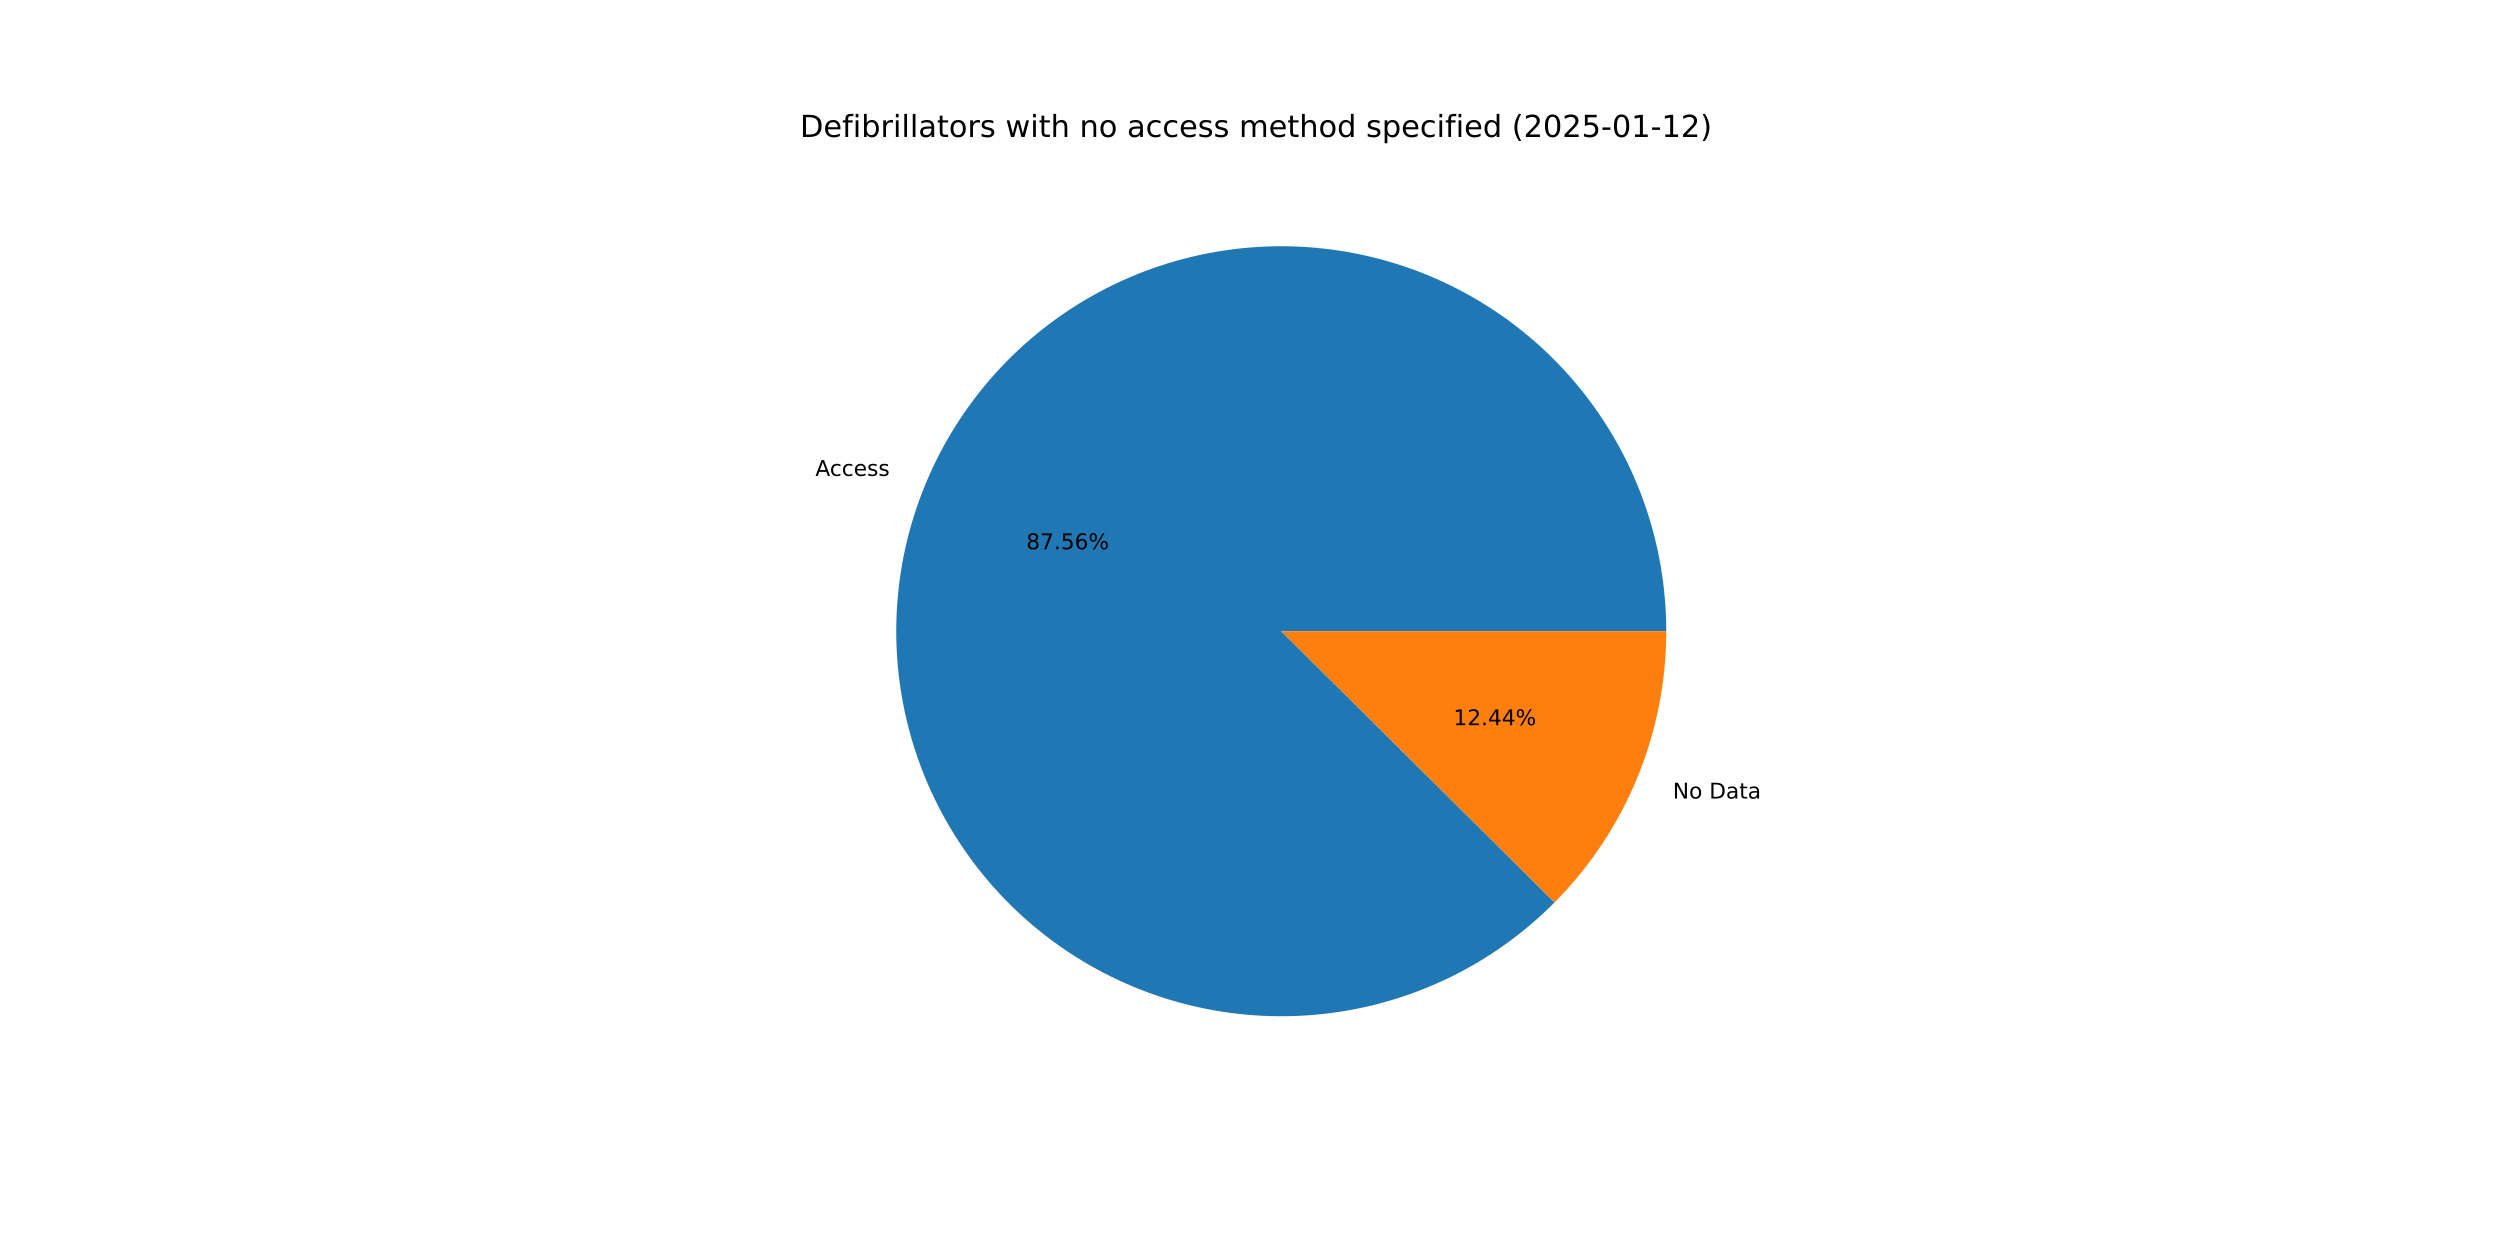
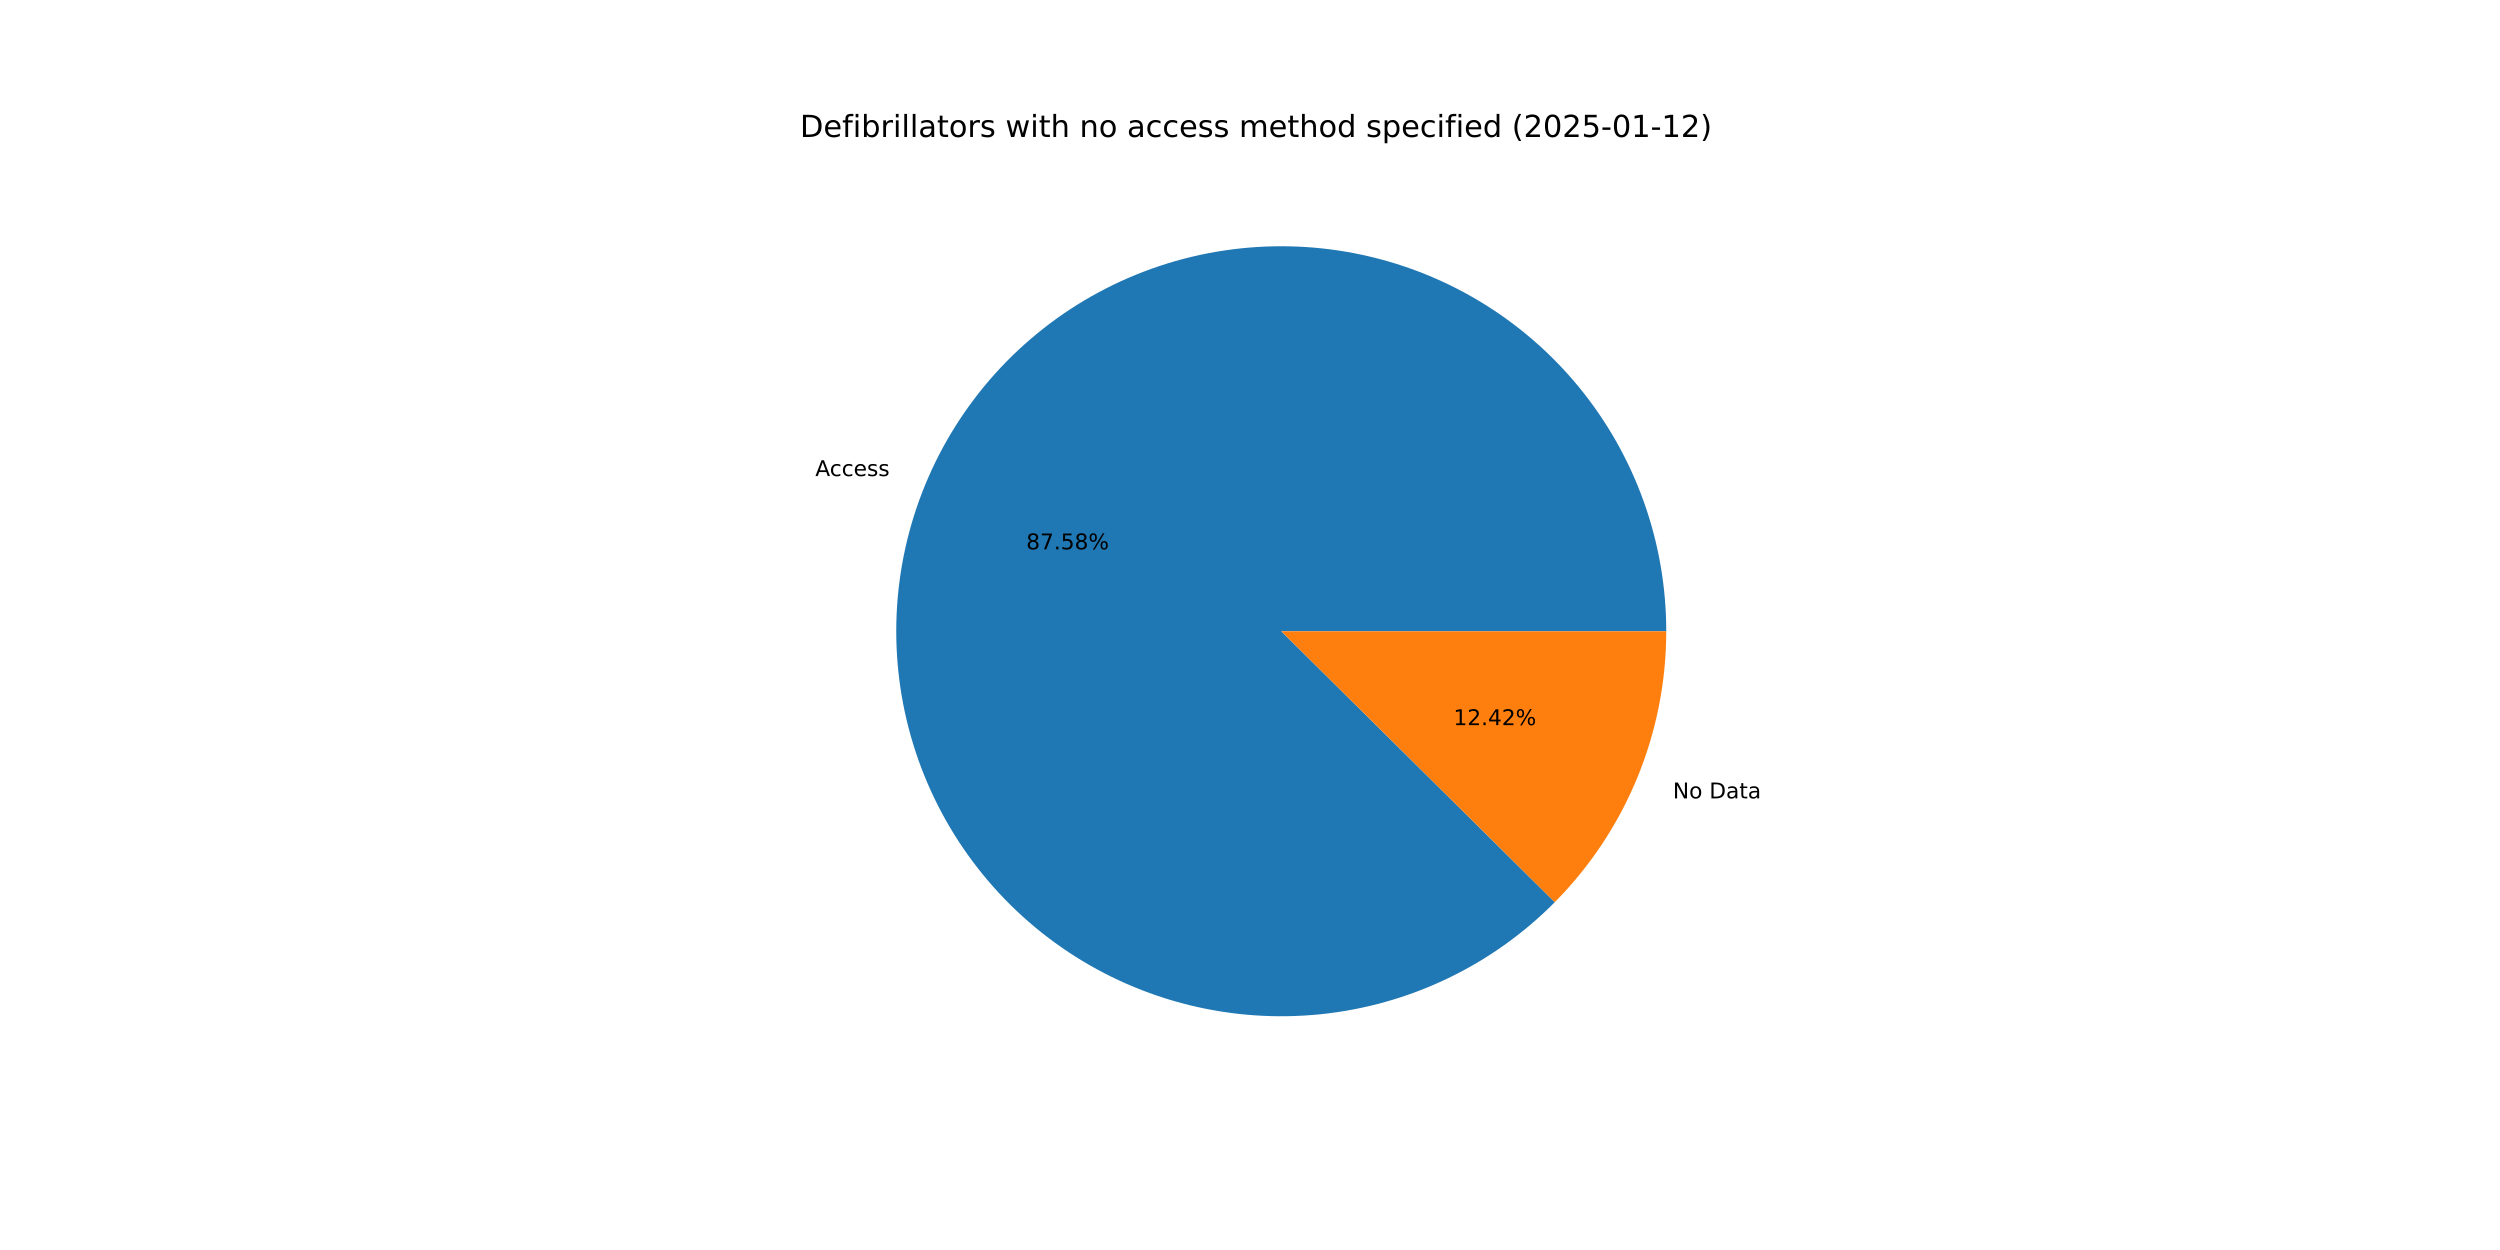
<svg xmlns="http://www.w3.org/2000/svg" xmlns:xlink="http://www.w3.org/1999/xlink" width="1152pt" height="576pt" viewBox="0 0 1152 576" version="1.1">
  <defs>
    <style type="text/css">*{stroke-linejoin: round; stroke-linecap: butt}</style>
  </defs>
  <g id="figure_1">
    <g id="patch_1">
      <path d="M 0 576  L 1152 576  L 1152 0  L 0 0  z " style="fill: #ffffff" />
    </g>
    <g id="axes_1">
      <g id="patch_2">
-         <path d="M 767.808 290.88  C 767.808 270.496 764.295 250.263 757.423 231.073  C 750.551 211.882 740.423 194.018 727.484 178.267  C 714.544 162.516 698.987 149.113 681.495 138.646  C 664.003 128.179 644.838 120.805 624.842 116.847  C 604.845 112.89 584.316 112.408 564.156 115.424  C 543.996 118.439 524.506 124.907 506.543 134.542  C 488.58 144.177 472.411 156.837 458.747 171.963  C 445.084 187.09 434.129 204.46 426.365 223.307  C 418.601 242.155 414.143 262.2 413.187 282.562  C 412.231 302.924 414.792 323.299 420.757 342.791  C 426.721 362.283 436.001 380.602 448.187 396.942  C 460.374 413.282 475.286 427.4 492.267 438.676  C 509.249 449.951 528.048 458.216 547.836 463.106  C 567.625 467.997 588.11 469.441 608.389 467.374  C 628.668 465.307 648.44 459.76 666.835 450.978  C 685.23 442.195 701.975 430.308 716.332 415.838  L 590.4 290.88  z " style="fill: #1f77b4" />
+         <path d="M 767.808 290.88  C 767.808 270.493 764.294 250.257 757.42 231.064  C 750.546 211.87 740.415 194.005 727.472 178.253  C 714.529 162.501 698.967 149.097 681.471 138.632  C 663.975 128.166 644.806 120.794 624.806 116.84  C 604.805 112.886 584.273 112.41 564.11 115.431  C 543.948 118.452 524.457 124.926 506.494 134.568  C 488.531 144.21 472.364 156.877 458.704 172.011  C 445.044 187.145 434.094 204.522 426.337 223.375  C 418.579 242.229 414.13 262.28 413.183 282.645  C 412.237 303.01 414.808 323.387 420.784 342.879  C 426.759 362.37 436.05 380.687 448.248 397.023  C 460.445 413.359 475.368 427.47 492.359 438.737  C 509.351 450.003 528.158 458.257 547.953 463.135  C 567.748 468.013 588.236 469.442 608.517 467.361  C 628.798 465.279 648.568 459.716 666.96 450.918  C 685.351 442.12 702.088 430.218 716.436 415.734  L 590.4 290.88  z " style="fill: #1f77b4" />
      </g>
      <g id="patch_3">
-         <path d="M 716.332 415.838  C 732.66 399.383 745.606 379.887 754.435 358.453  C 763.265 337.019 767.808 314.061 767.808 290.88  L 590.4 290.88  z " style="fill: #ff7f0e" />
+         <path d="M 716.436 415.734  C 732.733 399.283 745.652 379.799 754.463 358.385  C 763.274 336.97 767.808 314.036 767.808 290.88  L 590.4 290.88  z " style="fill: #ff7f0e" />
      </g>
      <g id="matplotlib.axis_1" />
      <g id="matplotlib.axis_2" />
      <g id="text_1">
-         <g transform="translate(375.727 219.3092) scale(0.1 -0.1)">
+         <g transform="translate(375.6962 219.3842) scale(0.1 -0.1)">
          <defs>
            <path id="DejaVuSans-41" d="M 2188 4044  L 1331 1722  L 3047 1722  L 2188 4044  z M 1831 4666  L 2547 4666  L 4325 0  L 3669 0  L 3244 1197  L 1141 1197  L 716 0  L 50 0  L 1831 4666  z " transform="scale(0.015625)" />
            <path id="DejaVuSans-63" d="M 3122 3366  L 3122 2828  Q 2878 2963 2633 3030  Q 2388 3097 2138 3097  Q 1578 3097 1268 2742  Q 959 2388 959 1747  Q 959 1106 1268 751  Q 1578 397 2138 397  Q 2388 397 2633 464  Q 2878 531 3122 666  L 3122 134  Q 2881 22 2623 -34  Q 2366 -91 2075 -91  Q 1284 -91 818 406  Q 353 903 353 1747  Q 353 2603 823 3093  Q 1294 3584 2113 3584  Q 2378 3584 2631 3529  Q 2884 3475 3122 3366  z " transform="scale(0.015625)" />
            <path id="DejaVuSans-65" d="M 3597 1894  L 3597 1613  L 953 1613  Q 991 1019 1311 708  Q 1631 397 2203 397  Q 2534 397 2845 478  Q 3156 559 3463 722  L 3463 178  Q 3153 47 2828 -22  Q 2503 -91 2169 -91  Q 1331 -91 842 396  Q 353 884 353 1716  Q 353 2575 817 3079  Q 1281 3584 2069 3584  Q 2775 3584 3186 3129  Q 3597 2675 3597 1894  z M 3022 2063  Q 3016 2534 2758 2815  Q 2500 3097 2075 3097  Q 1594 3097 1305 2825  Q 1016 2553 972 2059  L 3022 2063  z " transform="scale(0.015625)" />
            <path id="DejaVuSans-73" d="M 2834 3397  L 2834 2853  Q 2591 2978 2328 3040  Q 2066 3103 1784 3103  Q 1356 3103 1142 2972  Q 928 2841 928 2578  Q 928 2378 1081 2264  Q 1234 2150 1697 2047  L 1894 2003  Q 2506 1872 2764 1633  Q 3022 1394 3022 966  Q 3022 478 2636 193  Q 2250 -91 1575 -91  Q 1294 -91 989 -36  Q 684 19 347 128  L 347 722  Q 666 556 975 473  Q 1284 391 1588 391  Q 1994 391 2212 530  Q 2431 669 2431 922  Q 2431 1156 2273 1281  Q 2116 1406 1581 1522  L 1381 1569  Q 847 1681 609 1914  Q 372 2147 372 2553  Q 372 3047 722 3315  Q 1072 3584 1716 3584  Q 2034 3584 2315 3537  Q 2597 3491 2834 3397  z " transform="scale(0.015625)" />
          </defs>
          <use xlink:href="#DejaVuSans-41" />
          <use xlink:href="#DejaVuSans-63" x="66.658" />
          <use xlink:href="#DejaVuSans-63" x="121.639" />
          <use xlink:href="#DejaVuSans-65" x="176.619" />
          <use xlink:href="#DejaVuSans-73" x="238.143" />
          <use xlink:href="#DejaVuSans-73" x="290.242" />
        </g>
      </g>
      <g id="text_2">
-         <g transform="translate(472.9141 253.0957) scale(0.1 -0.1)">
+         <g transform="translate(472.8973 253.1366) scale(0.1 -0.1)">
          <defs>
            <path id="DejaVuSans-38" d="M 2034 2216  Q 1584 2216 1326 1975  Q 1069 1734 1069 1313  Q 1069 891 1326 650  Q 1584 409 2034 409  Q 2484 409 2743 651  Q 3003 894 3003 1313  Q 3003 1734 2745 1975  Q 2488 2216 2034 2216  z M 1403 2484  Q 997 2584 770 2862  Q 544 3141 544 3541  Q 544 4100 942 4425  Q 1341 4750 2034 4750  Q 2731 4750 3128 4425  Q 3525 4100 3525 3541  Q 3525 3141 3298 2862  Q 3072 2584 2669 2484  Q 3125 2378 3379 2068  Q 3634 1759 3634 1313  Q 3634 634 3220 271  Q 2806 -91 2034 -91  Q 1263 -91 848 271  Q 434 634 434 1313  Q 434 1759 690 2068  Q 947 2378 1403 2484  z M 1172 3481  Q 1172 3119 1398 2916  Q 1625 2713 2034 2713  Q 2441 2713 2670 2916  Q 2900 3119 2900 3481  Q 2900 3844 2670 4047  Q 2441 4250 2034 4250  Q 1625 4250 1398 4047  Q 1172 3844 1172 3481  z " transform="scale(0.015625)" />
            <path id="DejaVuSans-37" d="M 525 4666  L 3525 4666  L 3525 4397  L 1831 0  L 1172 0  L 2766 4134  L 525 4134  L 525 4666  z " transform="scale(0.015625)" />
            <path id="DejaVuSans-2e" d="M 684 794  L 1344 794  L 1344 0  L 684 0  L 684 794  z " transform="scale(0.015625)" />
            <path id="DejaVuSans-35" d="M 691 4666  L 3169 4666  L 3169 4134  L 1269 4134  L 1269 2991  Q 1406 3038 1543 3061  Q 1681 3084 1819 3084  Q 2600 3084 3056 2656  Q 3513 2228 3513 1497  Q 3513 744 3044 326  Q 2575 -91 1722 -91  Q 1428 -91 1123 -41  Q 819 9 494 109  L 494 744  Q 775 591 1075 516  Q 1375 441 1709 441  Q 2250 441 2565 725  Q 2881 1009 2881 1497  Q 2881 1984 2565 2268  Q 2250 2553 1709 2553  Q 1456 2553 1204 2497  Q 953 2441 691 2322  L 691 4666  z " transform="scale(0.015625)" />
-             <path id="DejaVuSans-36" d="M 2113 2584  Q 1688 2584 1439 2293  Q 1191 2003 1191 1497  Q 1191 994 1439 701  Q 1688 409 2113 409  Q 2538 409 2786 701  Q 3034 994 3034 1497  Q 3034 2003 2786 2293  Q 2538 2584 2113 2584  z M 3366 4563  L 3366 3988  Q 3128 4100 2886 4159  Q 2644 4219 2406 4219  Q 1781 4219 1451 3797  Q 1122 3375 1075 2522  Q 1259 2794 1537 2939  Q 1816 3084 2150 3084  Q 2853 3084 3261 2657  Q 3669 2231 3669 1497  Q 3669 778 3244 343  Q 2819 -91 2113 -91  Q 1303 -91 875 529  Q 447 1150 447 2328  Q 447 3434 972 4092  Q 1497 4750 2381 4750  Q 2619 4750 2861 4703  Q 3103 4656 3366 4563  z " transform="scale(0.015625)" />
            <path id="DejaVuSans-25" d="M 4653 2053  Q 4381 2053 4226 1822  Q 4072 1591 4072 1178  Q 4072 772 4226 539  Q 4381 306 4653 306  Q 4919 306 5073 539  Q 5228 772 5228 1178  Q 5228 1588 5073 1820  Q 4919 2053 4653 2053  z M 4653 2450  Q 5147 2450 5437 2106  Q 5728 1763 5728 1178  Q 5728 594 5436 251  Q 5144 -91 4653 -91  Q 4153 -91 3862 251  Q 3572 594 3572 1178  Q 3572 1766 3864 2108  Q 4156 2450 4653 2450  z M 1428 4353  Q 1159 4353 1004 4120  Q 850 3888 850 3481  Q 850 3069 1003 2837  Q 1156 2606 1428 2606  Q 1700 2606 1854 2837  Q 2009 3069 2009 3481  Q 2009 3884 1853 4118  Q 1697 4353 1428 4353  z M 4250 4750  L 4750 4750  L 1831 -91  L 1331 -91  L 4250 4750  z M 1428 4750  Q 1922 4750 2215 4408  Q 2509 4066 2509 3481  Q 2509 2891 2217 2550  Q 1925 2209 1428 2209  Q 931 2209 642 2551  Q 353 2894 353 3481  Q 353 4063 643 4406  Q 934 4750 1428 4750  z " transform="scale(0.015625)" />
          </defs>
          <use xlink:href="#DejaVuSans-38" />
          <use xlink:href="#DejaVuSans-37" x="63.623" />
          <use xlink:href="#DejaVuSans-2e" x="127.246" />
          <use xlink:href="#DejaVuSans-35" x="159.033" />
-           <use xlink:href="#DejaVuSans-36" x="222.656" />
+           <use xlink:href="#DejaVuSans-38" x="222.656" />
          <use xlink:href="#DejaVuSans-25" x="286.279" />
        </g>
      </g>
      <g id="text_3">
-         <g transform="translate(770.8386 367.9695) scale(0.1 -0.1)">
+         <g transform="translate(770.8695 367.8945) scale(0.1 -0.1)">
          <defs>
            <path id="DejaVuSans-4e" d="M 628 4666  L 1478 4666  L 3547 763  L 3547 4666  L 4159 4666  L 4159 0  L 3309 0  L 1241 3903  L 1241 0  L 628 0  L 628 4666  z " transform="scale(0.015625)" />
            <path id="DejaVuSans-6f" d="M 1959 3097  Q 1497 3097 1228 2736  Q 959 2375 959 1747  Q 959 1119 1226 758  Q 1494 397 1959 397  Q 2419 397 2687 759  Q 2956 1122 2956 1747  Q 2956 2369 2687 2733  Q 2419 3097 1959 3097  z M 1959 3584  Q 2709 3584 3137 3096  Q 3566 2609 3566 1747  Q 3566 888 3137 398  Q 2709 -91 1959 -91  Q 1206 -91 779 398  Q 353 888 353 1747  Q 353 2609 779 3096  Q 1206 3584 1959 3584  z " transform="scale(0.015625)" />
            <path id="DejaVuSans-20" transform="scale(0.015625)" />
            <path id="DejaVuSans-44" d="M 1259 4147  L 1259 519  L 2022 519  Q 2988 519 3436 956  Q 3884 1394 3884 2338  Q 3884 3275 3436 3711  Q 2988 4147 2022 4147  L 1259 4147  z M 628 4666  L 1925 4666  Q 3281 4666 3915 4102  Q 4550 3538 4550 2338  Q 4550 1131 3912 565  Q 3275 0 1925 0  L 628 0  L 628 4666  z " transform="scale(0.015625)" />
            <path id="DejaVuSans-61" d="M 2194 1759  Q 1497 1759 1228 1600  Q 959 1441 959 1056  Q 959 750 1161 570  Q 1363 391 1709 391  Q 2188 391 2477 730  Q 2766 1069 2766 1631  L 2766 1759  L 2194 1759  z M 3341 1997  L 3341 0  L 2766 0  L 2766 531  Q 2569 213 2275 61  Q 1981 -91 1556 -91  Q 1019 -91 701 211  Q 384 513 384 1019  Q 384 1609 779 1909  Q 1175 2209 1959 2209  L 2766 2209  L 2766 2266  Q 2766 2663 2505 2880  Q 2244 3097 1772 3097  Q 1472 3097 1187 3025  Q 903 2953 641 2809  L 641 3341  Q 956 3463 1253 3523  Q 1550 3584 1831 3584  Q 2591 3584 2966 3190  Q 3341 2797 3341 1997  z " transform="scale(0.015625)" />
            <path id="DejaVuSans-74" d="M 1172 4494  L 1172 3500  L 2356 3500  L 2356 3053  L 1172 3053  L 1172 1153  Q 1172 725 1289 603  Q 1406 481 1766 481  L 2356 481  L 2356 0  L 1766 0  Q 1100 0 847 248  Q 594 497 594 1153  L 594 3053  L 172 3053  L 172 3500  L 594 3500  L 594 4494  L 1172 4494  z " transform="scale(0.015625)" />
          </defs>
          <use xlink:href="#DejaVuSans-4e" />
          <use xlink:href="#DejaVuSans-6f" x="74.805" />
          <use xlink:href="#DejaVuSans-20" x="135.986" />
          <use xlink:href="#DejaVuSans-44" x="167.773" />
          <use xlink:href="#DejaVuSans-61" x="244.775" />
          <use xlink:href="#DejaVuSans-74" x="306.055" />
          <use xlink:href="#DejaVuSans-61" x="345.264" />
        </g>
      </g>
      <g id="text_4">
-         <g transform="translate(669.7562 334.1831) scale(0.1 -0.1)">
+         <g transform="translate(669.773 334.1422) scale(0.1 -0.1)">
          <defs>
            <path id="DejaVuSans-31" d="M 794 531  L 1825 531  L 1825 4091  L 703 3866  L 703 4441  L 1819 4666  L 2450 4666  L 2450 531  L 3481 531  L 3481 0  L 794 0  L 794 531  z " transform="scale(0.015625)" />
            <path id="DejaVuSans-32" d="M 1228 531  L 3431 531  L 3431 0  L 469 0  L 469 531  Q 828 903 1448 1529  Q 2069 2156 2228 2338  Q 2531 2678 2651 2914  Q 2772 3150 2772 3378  Q 2772 3750 2511 3984  Q 2250 4219 1831 4219  Q 1534 4219 1204 4116  Q 875 4013 500 3803  L 500 4441  Q 881 4594 1212 4672  Q 1544 4750 1819 4750  Q 2544 4750 2975 4387  Q 3406 4025 3406 3419  Q 3406 3131 3298 2873  Q 3191 2616 2906 2266  Q 2828 2175 2409 1742  Q 1991 1309 1228 531  z " transform="scale(0.015625)" />
            <path id="DejaVuSans-34" d="M 2419 4116  L 825 1625  L 2419 1625  L 2419 4116  z M 2253 4666  L 3047 4666  L 3047 1625  L 3713 1625  L 3713 1100  L 3047 1100  L 3047 0  L 2419 0  L 2419 1100  L 313 1100  L 313 1709  L 2253 4666  z " transform="scale(0.015625)" />
          </defs>
          <use xlink:href="#DejaVuSans-31" />
          <use xlink:href="#DejaVuSans-32" x="63.623" />
          <use xlink:href="#DejaVuSans-2e" x="127.246" />
          <use xlink:href="#DejaVuSans-34" x="159.033" />
-           <use xlink:href="#DejaVuSans-34" x="222.656" />
+           <use xlink:href="#DejaVuSans-32" x="222.656" />
          <use xlink:href="#DejaVuSans-25" x="286.279" />
        </g>
      </g>
      <g id="text_5">
        <g transform="translate(368.64 63.12) scale(0.14 -0.14)">
          <defs>
            <path id="DejaVuSans-66" d="M 2375 4863  L 2375 4384  L 1825 4384  Q 1516 4384 1395 4259  Q 1275 4134 1275 3809  L 1275 3500  L 2222 3500  L 2222 3053  L 1275 3053  L 1275 0  L 697 0  L 697 3053  L 147 3053  L 147 3500  L 697 3500  L 697 3744  Q 697 4328 969 4595  Q 1241 4863 1831 4863  L 2375 4863  z " transform="scale(0.015625)" />
            <path id="DejaVuSans-69" d="M 603 3500  L 1178 3500  L 1178 0  L 603 0  L 603 3500  z M 603 4863  L 1178 4863  L 1178 4134  L 603 4134  L 603 4863  z " transform="scale(0.015625)" />
            <path id="DejaVuSans-62" d="M 3116 1747  Q 3116 2381 2855 2742  Q 2594 3103 2138 3103  Q 1681 3103 1420 2742  Q 1159 2381 1159 1747  Q 1159 1113 1420 752  Q 1681 391 2138 391  Q 2594 391 2855 752  Q 3116 1113 3116 1747  z M 1159 2969  Q 1341 3281 1617 3432  Q 1894 3584 2278 3584  Q 2916 3584 3314 3078  Q 3713 2572 3713 1747  Q 3713 922 3314 415  Q 2916 -91 2278 -91  Q 1894 -91 1617 61  Q 1341 213 1159 525  L 1159 0  L 581 0  L 581 4863  L 1159 4863  L 1159 2969  z " transform="scale(0.015625)" />
            <path id="DejaVuSans-72" d="M 2631 2963  Q 2534 3019 2420 3045  Q 2306 3072 2169 3072  Q 1681 3072 1420 2755  Q 1159 2438 1159 1844  L 1159 0  L 581 0  L 581 3500  L 1159 3500  L 1159 2956  Q 1341 3275 1631 3429  Q 1922 3584 2338 3584  Q 2397 3584 2469 3576  Q 2541 3569 2628 3553  L 2631 2963  z " transform="scale(0.015625)" />
            <path id="DejaVuSans-6c" d="M 603 4863  L 1178 4863  L 1178 0  L 603 0  L 603 4863  z " transform="scale(0.015625)" />
            <path id="DejaVuSans-77" d="M 269 3500  L 844 3500  L 1563 769  L 2278 3500  L 2956 3500  L 3675 769  L 4391 3500  L 4966 3500  L 4050 0  L 3372 0  L 2619 2869  L 1863 0  L 1184 0  L 269 3500  z " transform="scale(0.015625)" />
            <path id="DejaVuSans-68" d="M 3513 2113  L 3513 0  L 2938 0  L 2938 2094  Q 2938 2591 2744 2837  Q 2550 3084 2163 3084  Q 1697 3084 1428 2787  Q 1159 2491 1159 1978  L 1159 0  L 581 0  L 581 4863  L 1159 4863  L 1159 2956  Q 1366 3272 1645 3428  Q 1925 3584 2291 3584  Q 2894 3584 3203 3211  Q 3513 2838 3513 2113  z " transform="scale(0.015625)" />
            <path id="DejaVuSans-6e" d="M 3513 2113  L 3513 0  L 2938 0  L 2938 2094  Q 2938 2591 2744 2837  Q 2550 3084 2163 3084  Q 1697 3084 1428 2787  Q 1159 2491 1159 1978  L 1159 0  L 581 0  L 581 3500  L 1159 3500  L 1159 2956  Q 1366 3272 1645 3428  Q 1925 3584 2291 3584  Q 2894 3584 3203 3211  Q 3513 2838 3513 2113  z " transform="scale(0.015625)" />
            <path id="DejaVuSans-6d" d="M 3328 2828  Q 3544 3216 3844 3400  Q 4144 3584 4550 3584  Q 5097 3584 5394 3201  Q 5691 2819 5691 2113  L 5691 0  L 5113 0  L 5113 2094  Q 5113 2597 4934 2840  Q 4756 3084 4391 3084  Q 3944 3084 3684 2787  Q 3425 2491 3425 1978  L 3425 0  L 2847 0  L 2847 2094  Q 2847 2600 2669 2842  Q 2491 3084 2119 3084  Q 1678 3084 1418 2786  Q 1159 2488 1159 1978  L 1159 0  L 581 0  L 581 3500  L 1159 3500  L 1159 2956  Q 1356 3278 1631 3431  Q 1906 3584 2284 3584  Q 2666 3584 2933 3390  Q 3200 3197 3328 2828  z " transform="scale(0.015625)" />
            <path id="DejaVuSans-64" d="M 2906 2969  L 2906 4863  L 3481 4863  L 3481 0  L 2906 0  L 2906 525  Q 2725 213 2448 61  Q 2172 -91 1784 -91  Q 1150 -91 751 415  Q 353 922 353 1747  Q 353 2572 751 3078  Q 1150 3584 1784 3584  Q 2172 3584 2448 3432  Q 2725 3281 2906 2969  z M 947 1747  Q 947 1113 1208 752  Q 1469 391 1925 391  Q 2381 391 2643 752  Q 2906 1113 2906 1747  Q 2906 2381 2643 2742  Q 2381 3103 1925 3103  Q 1469 3103 1208 2742  Q 947 2381 947 1747  z " transform="scale(0.015625)" />
            <path id="DejaVuSans-70" d="M 1159 525  L 1159 -1331  L 581 -1331  L 581 3500  L 1159 3500  L 1159 2969  Q 1341 3281 1617 3432  Q 1894 3584 2278 3584  Q 2916 3584 3314 3078  Q 3713 2572 3713 1747  Q 3713 922 3314 415  Q 2916 -91 2278 -91  Q 1894 -91 1617 61  Q 1341 213 1159 525  z M 3116 1747  Q 3116 2381 2855 2742  Q 2594 3103 2138 3103  Q 1681 3103 1420 2742  Q 1159 2381 1159 1747  Q 1159 1113 1420 752  Q 1681 391 2138 391  Q 2594 391 2855 752  Q 3116 1113 3116 1747  z " transform="scale(0.015625)" />
            <path id="DejaVuSans-28" d="M 1984 4856  Q 1566 4138 1362 3434  Q 1159 2731 1159 2009  Q 1159 1288 1364 580  Q 1569 -128 1984 -844  L 1484 -844  Q 1016 -109 783 600  Q 550 1309 550 2009  Q 550 2706 781 3412  Q 1013 4119 1484 4856  L 1984 4856  z " transform="scale(0.015625)" />
            <path id="DejaVuSans-30" d="M 2034 4250  Q 1547 4250 1301 3770  Q 1056 3291 1056 2328  Q 1056 1369 1301 889  Q 1547 409 2034 409  Q 2525 409 2770 889  Q 3016 1369 3016 2328  Q 3016 3291 2770 3770  Q 2525 4250 2034 4250  z M 2034 4750  Q 2819 4750 3233 4129  Q 3647 3509 3647 2328  Q 3647 1150 3233 529  Q 2819 -91 2034 -91  Q 1250 -91 836 529  Q 422 1150 422 2328  Q 422 3509 836 4129  Q 1250 4750 2034 4750  z " transform="scale(0.015625)" />
            <path id="DejaVuSans-2d" d="M 313 2009  L 1997 2009  L 1997 1497  L 313 1497  L 313 2009  z " transform="scale(0.015625)" />
            <path id="DejaVuSans-29" d="M 513 4856  L 1013 4856  Q 1481 4119 1714 3412  Q 1947 2706 1947 2009  Q 1947 1309 1714 600  Q 1481 -109 1013 -844  L 513 -844  Q 928 -128 1133 580  Q 1338 1288 1338 2009  Q 1338 2731 1133 3434  Q 928 4138 513 4856  z " transform="scale(0.015625)" />
          </defs>
          <use xlink:href="#DejaVuSans-44" />
          <use xlink:href="#DejaVuSans-65" x="77.002" />
          <use xlink:href="#DejaVuSans-66" x="138.525" />
          <use xlink:href="#DejaVuSans-69" x="173.73" />
          <use xlink:href="#DejaVuSans-62" x="201.514" />
          <use xlink:href="#DejaVuSans-72" x="264.99" />
          <use xlink:href="#DejaVuSans-69" x="306.104" />
          <use xlink:href="#DejaVuSans-6c" x="333.887" />
          <use xlink:href="#DejaVuSans-6c" x="361.67" />
          <use xlink:href="#DejaVuSans-61" x="389.453" />
          <use xlink:href="#DejaVuSans-74" x="450.732" />
          <use xlink:href="#DejaVuSans-6f" x="489.941" />
          <use xlink:href="#DejaVuSans-72" x="551.123" />
          <use xlink:href="#DejaVuSans-73" x="592.236" />
          <use xlink:href="#DejaVuSans-20" x="644.336" />
          <use xlink:href="#DejaVuSans-77" x="676.123" />
          <use xlink:href="#DejaVuSans-69" x="757.91" />
          <use xlink:href="#DejaVuSans-74" x="785.693" />
          <use xlink:href="#DejaVuSans-68" x="824.902" />
          <use xlink:href="#DejaVuSans-20" x="888.281" />
          <use xlink:href="#DejaVuSans-6e" x="920.068" />
          <use xlink:href="#DejaVuSans-6f" x="983.447" />
          <use xlink:href="#DejaVuSans-20" x="1044.629" />
          <use xlink:href="#DejaVuSans-61" x="1076.416" />
          <use xlink:href="#DejaVuSans-63" x="1137.695" />
          <use xlink:href="#DejaVuSans-63" x="1192.676" />
          <use xlink:href="#DejaVuSans-65" x="1247.656" />
          <use xlink:href="#DejaVuSans-73" x="1309.18" />
          <use xlink:href="#DejaVuSans-73" x="1361.279" />
          <use xlink:href="#DejaVuSans-20" x="1413.379" />
          <use xlink:href="#DejaVuSans-6d" x="1445.166" />
          <use xlink:href="#DejaVuSans-65" x="1542.578" />
          <use xlink:href="#DejaVuSans-74" x="1604.102" />
          <use xlink:href="#DejaVuSans-68" x="1643.311" />
          <use xlink:href="#DejaVuSans-6f" x="1706.689" />
          <use xlink:href="#DejaVuSans-64" x="1767.871" />
          <use xlink:href="#DejaVuSans-20" x="1831.348" />
          <use xlink:href="#DejaVuSans-73" x="1863.135" />
          <use xlink:href="#DejaVuSans-70" x="1915.234" />
          <use xlink:href="#DejaVuSans-65" x="1978.711" />
          <use xlink:href="#DejaVuSans-63" x="2040.234" />
          <use xlink:href="#DejaVuSans-69" x="2095.215" />
          <use xlink:href="#DejaVuSans-66" x="2122.998" />
          <use xlink:href="#DejaVuSans-69" x="2158.203" />
          <use xlink:href="#DejaVuSans-65" x="2185.986" />
          <use xlink:href="#DejaVuSans-64" x="2247.51" />
          <use xlink:href="#DejaVuSans-20" x="2310.986" />
          <use xlink:href="#DejaVuSans-28" x="2342.773" />
          <use xlink:href="#DejaVuSans-32" x="2381.787" />
          <use xlink:href="#DejaVuSans-30" x="2445.41" />
          <use xlink:href="#DejaVuSans-32" x="2509.033" />
          <use xlink:href="#DejaVuSans-35" x="2572.656" />
          <use xlink:href="#DejaVuSans-2d" x="2636.279" />
          <use xlink:href="#DejaVuSans-30" x="2672.363" />
          <use xlink:href="#DejaVuSans-31" x="2735.986" />
          <use xlink:href="#DejaVuSans-2d" x="2799.609" />
          <use xlink:href="#DejaVuSans-31" x="2835.693" />
          <use xlink:href="#DejaVuSans-32" x="2899.316" />
          <use xlink:href="#DejaVuSans-29" x="2962.939" />
        </g>
      </g>
    </g>
  </g>
</svg>
